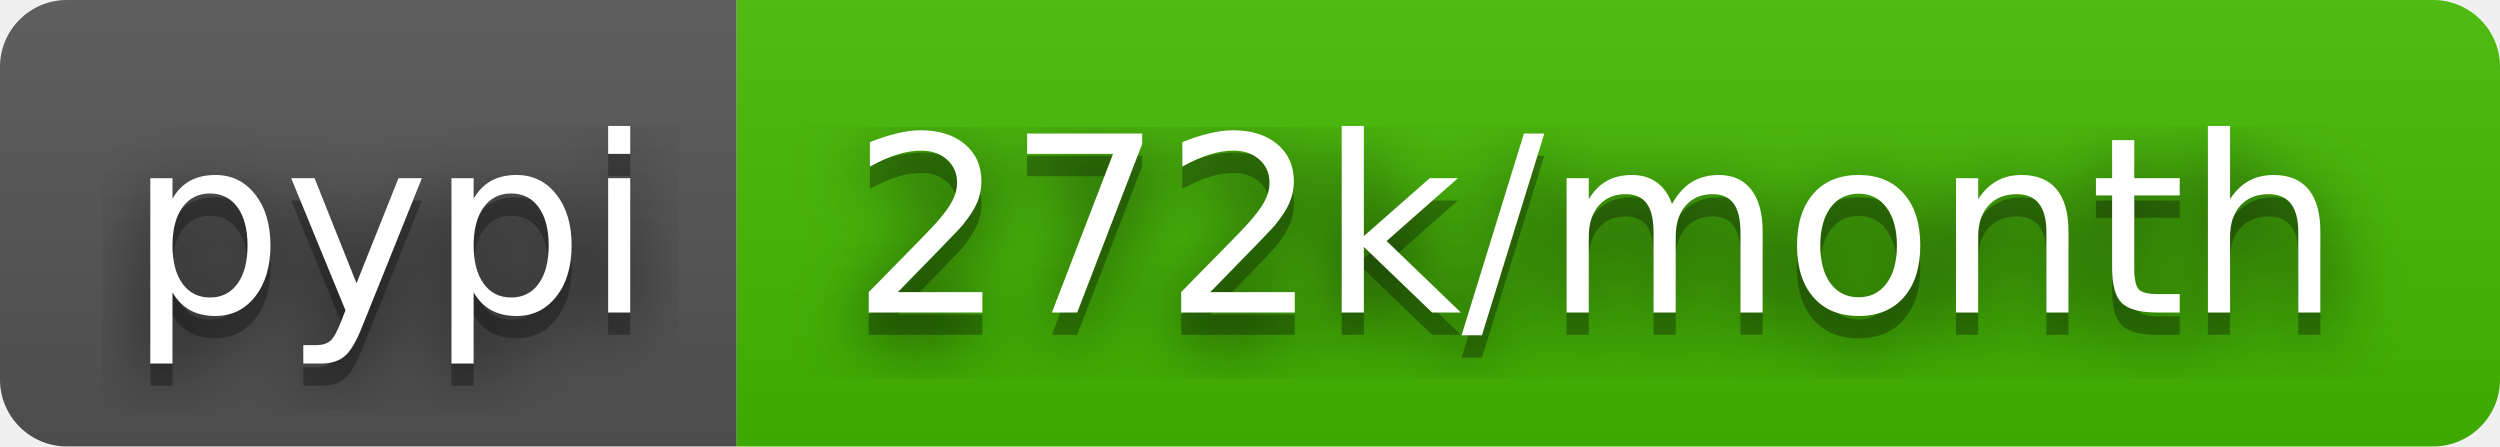
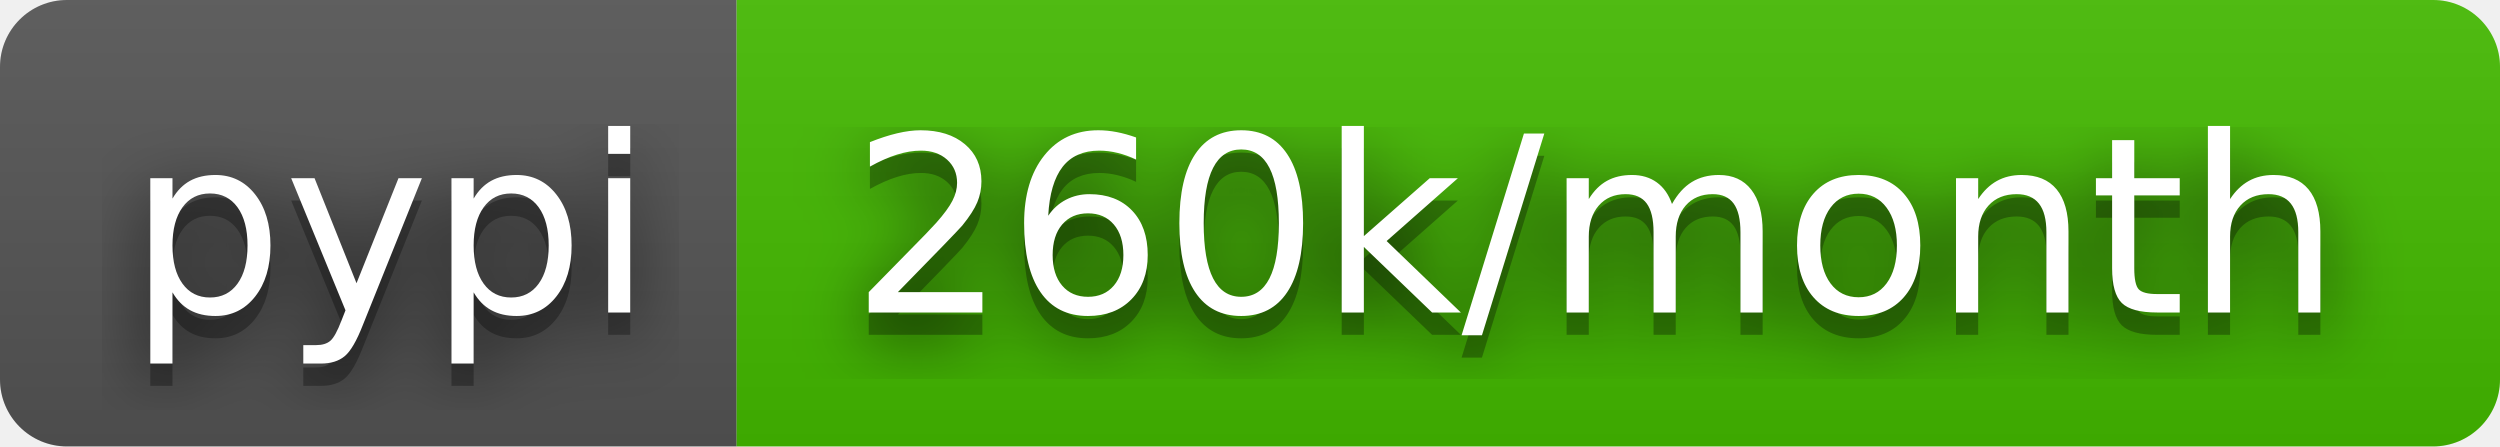
- <svg xmlns="http://www.w3.org/2000/svg" width="112" height="20" role="img" aria-label="pypi: 272k/month">
+ <svg xmlns="http://www.w3.org/2000/svg" width="112" height="20" role="img" aria-label="pypi: 260k/month">
  <filter id="blur">
    <feGaussianBlur stdDeviation="16" />
  </filter>
  <linearGradient id="s" x2="0" y2="100%">
    <stop offset="0" stop-color="#bbb" stop-opacity=".1" />
    <stop offset="1" stop-opacity=".1" />
  </linearGradient>
  <clipPath id="r">
    <rect width="112" height="20" rx="3" />
  </clipPath>
  <g clip-path="url(#r)">
    <rect width="33" height="20" fill="#555" />
    <rect x="33" width="79" height="20" fill="#4b0" />
    <rect width="112" height="20" fill="url(#s)" />
  </g>
  <g fill="#fff" text-anchor="middle" font-family="Verdana,Geneva,DejaVu Sans,sans-serif" text-rendering="geometricPrecision" font-size="110">
    <g transform="scale(.1)">
      <g aria-hidden="true" fill="#010101">
        <text x="175" y="150" fill-opacity=".8" filter="url(#blur)" textLength="230">pypi</text>
        <text x="175" y="150" fill-opacity=".3" textLength="230">pypi</text>
      </g>
      <text x="175" y="140" textLength="230">pypi</text>
    </g>
    <g transform="scale(.1)">
      <g aria-hidden="true" fill="#010101">
-         <text x="715" y="150" fill-opacity=".8" filter="url(#blur)" textLength="690">272k/month</text>
-         <text x="715" y="150" fill-opacity=".3" textLength="690">272k/month</text>
+         <text x="715" y="150" fill-opacity=".8" filter="url(#blur)" textLength="690">260k/month</text>
+         <text x="715" y="150" fill-opacity=".3" textLength="690">260k/month</text>
      </g>
-       <text x="715" y="140" textLength="690">272k/month</text>
+       <text x="715" y="140" textLength="690">260k/month</text>
    </g>
  </g>
</svg>
